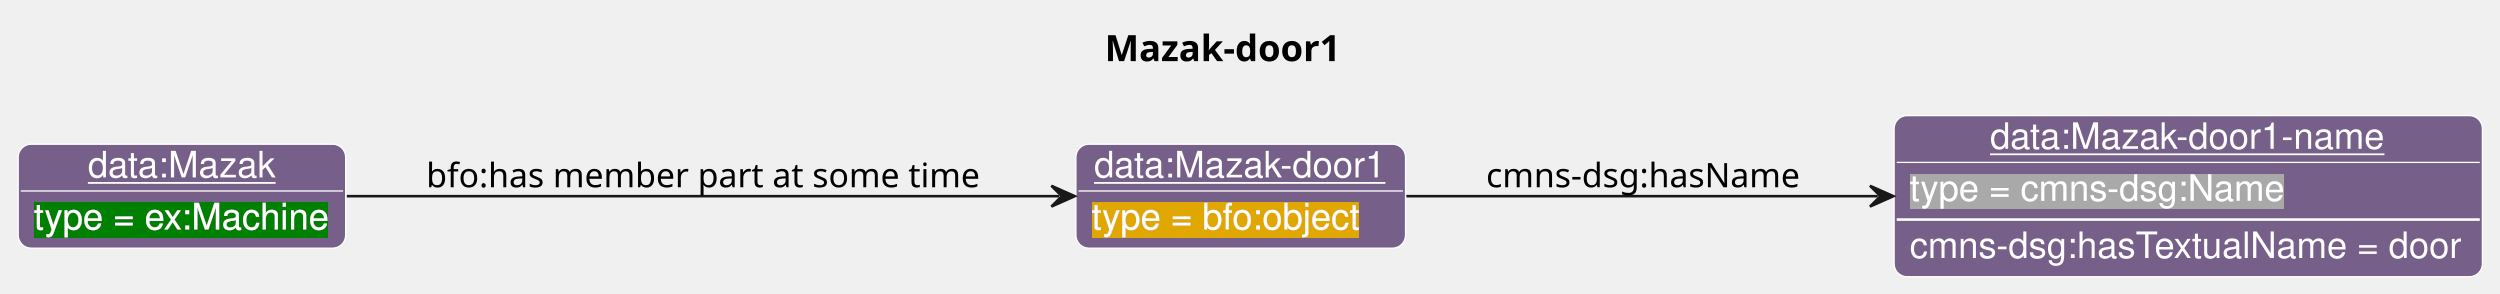
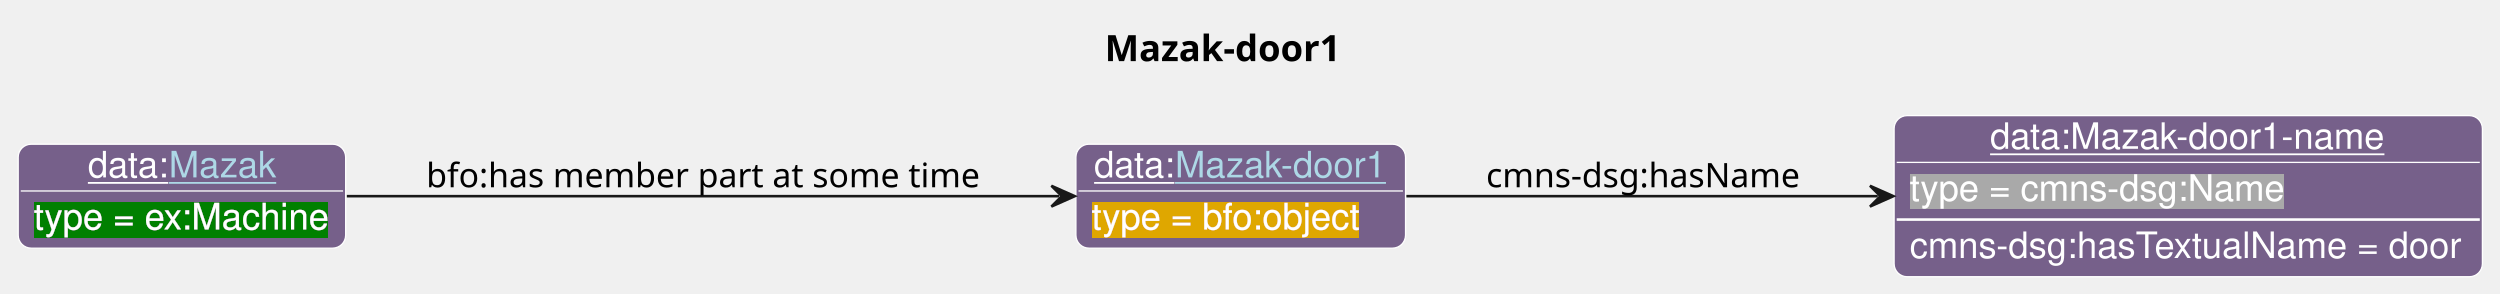
- <svg xmlns="http://www.w3.org/2000/svg" contentStyleType="text/css" data-diagram-type="CLASS" height="113px" preserveAspectRatio="none" style="width:962px;height:113px;background:#FFFFFF;" version="1.1" viewBox="0 0 962 113" width="962px" zoomAndPan="magnify">
+ <svg xmlns="http://www.w3.org/2000/svg" xmlns:xlink="http://www.w3.org/1999/xlink" contentStyleType="text/css" data-diagram-type="CLASS" height="113px" preserveAspectRatio="none" style="width:962px;height:113px;background:#FFFFFF;" version="1.1" viewBox="0 0 962 113" width="962px" zoomAndPan="magnify">
  <defs>
-     <filter height="1" id="bbxo0hj67u65b0" width="1" x="0" y="0">
+     <filter height="1" id="bfuztsu3eo7lc0" width="1" x="0" y="0">
      <feFlood flood-color="#DFA702" result="flood" />
      <feComposite in="SourceGraphic" in2="flood" operator="over" />
    </filter>
-     <filter height="1" id="bbxo0hj67u65b1" width="1" x="0" y="0">
+     <filter height="1" id="bfuztsu3eo7lc1" width="1" x="0" y="0">
      <feFlood flood-color="#A9A9A9" result="flood" />
      <feComposite in="SourceGraphic" in2="flood" operator="over" />
    </filter>
-     <filter height="1" id="bbxo0hj67u65b2" width="1" x="0" y="0">
+     <filter height="1" id="bfuztsu3eo7lc2" width="1" x="0" y="0">
      <feFlood flood-color="#008000" result="flood" />
      <feComposite in="SourceGraphic" in2="flood" operator="over" />
    </filter>
  </defs>
  <g>
    <text fill="#000000" font-family="sans-serif" font-size="14" font-weight="bold" lengthAdjust="spacing" textLength="98" x="425.113" y="23.535">Mazak-door1</text>
    <g class="entity" data-entity="o1" data-source-line="131" data-uid="ent0002" id="entity_o1">
      <rect fill="#76608A" height="40" rx="5" ry="5" style="stroke:#FFFFFF;stroke-width:0.5;" width="126.841" x="414.01" y="55.488" />
-       <text fill="#FFFFFF" font-family="Helvetica" font-size="14" lengthAdjust="spacing" text-decoration="underline" textLength="112.841" x="421.01" y="68.269">data:Mazak-door1</text>
+       <text fill="#FFFFFF" font-family="Helvetica" font-size="14" lengthAdjust="spacing" text-decoration="underline" textLength="31.138" x="421.01" y="68.269">data:</text>
+       <a href="./Mazak-door1.html" target="_top" title="./Mazak-door1.html" xlink:actuate="onRequest" xlink:href="./Mazak-door1.html" xlink:show="new" xlink:title="./Mazak-door1.html" xlink:type="simple">
+         <text fill="#ADD8E6" font-family="Helvetica" font-size="14" lengthAdjust="spacing" text-decoration="underline" textLength="81.703" x="452.148" y="68.269">Mazak-door1</text>
+       </a>
      <line style="stroke:#FFFFFF;stroke-width:0.5;" x1="415.01" x2="539.851" y1="73.488" y2="73.488" />
-       <text fill="#FFFFFF" filter="url(#bbxo0hj67u65b0)" font-family="Helvetica" font-size="14" lengthAdjust="spacing" textLength="103.127" x="420.01" y="88.269">type = bfo:object</text>
+       <text fill="#FFFFFF" filter="url(#bfuztsu3eo7lc0)" font-family="Helvetica" font-size="14" lengthAdjust="spacing" textLength="103.127" x="420.01" y="88.269">type = bfo:object</text>
    </g>
    <g class="entity" data-entity="o2" data-source-line="131" data-uid="ent0003" id="entity_o2">
      <rect fill="#76608A" height="62" rx="5" ry="5" style="stroke:#FFFFFF;stroke-width:0.5;" width="226.375" x="728.85" y="44.488" />
      <text fill="#FFFFFF" font-family="Helvetica" font-size="14" lengthAdjust="spacing" text-decoration="underline" textLength="152.523" x="765.776" y="57.269">data:Mazak-door1-name</text>
      <line style="stroke:#FFFFFF;stroke-width:0.5;" x1="729.85" x2="954.225" y1="62.488" y2="62.488" />
-       <text fill="#FFFFFF" filter="url(#bbxo0hj67u65b1)" font-family="Helvetica" font-size="14" lengthAdjust="spacing" textLength="144.334" x="734.85" y="77.269">type = cmns-dsg:Name</text>
+       <text fill="#FFFFFF" filter="url(#bfuztsu3eo7lc1)" font-family="Helvetica" font-size="14" lengthAdjust="spacing" textLength="144.334" x="734.85" y="77.269">type = cmns-dsg:Name</text>
      <line style="stroke:#FFFFFF;stroke-width:1;" x1="729.85" x2="954.225" y1="84.488" y2="84.488" />
      <text fill="#FFFFFF" font-family="Helvetica" font-size="14" lengthAdjust="spacing" textLength="214.375" x="734.85" y="99.269">cmns-dsg:hasTextualName = door</text>
    </g>
    <g class="entity" data-entity="o3" data-source-line="131" data-uid="ent0004" id="entity_o3">
      <rect fill="#76608A" height="40" rx="5" ry="5" style="stroke:#FFFFFF;stroke-width:0.5;" width="126.01" x="7" y="55.488" />
-       <text fill="#FFFFFF" font-family="Helvetica" font-size="14" lengthAdjust="spacing" text-decoration="underline" textLength="72.372" x="33.819" y="68.269">data:Mazak</text>
+       <text fill="#FFFFFF" font-family="Helvetica" font-size="14" lengthAdjust="spacing" text-decoration="underline" textLength="31.138" x="33.819" y="68.269">data:</text>
+       <a href="./Mazak.html" target="_top" title="./Mazak.html" xlink:actuate="onRequest" xlink:href="./Mazak.html" xlink:show="new" xlink:title="./Mazak.html" xlink:type="simple">
+         <text fill="#ADD8E6" font-family="Helvetica" font-size="14" lengthAdjust="spacing" text-decoration="underline" textLength="41.234" x="64.957" y="68.269">Mazak</text>
+       </a>
      <line style="stroke:#FFFFFF;stroke-width:0.5;" x1="8" x2="132.01" y1="73.488" y2="73.488" />
-       <text fill="#FFFFFF" filter="url(#bbxo0hj67u65b2)" font-family="Helvetica" font-size="14" lengthAdjust="spacing" textLength="114.01" x="13" y="88.269">type = ex:Machine</text>
+       <text fill="#FFFFFF" filter="url(#bfuztsu3eo7lc2)" font-family="Helvetica" font-size="14" lengthAdjust="spacing" textLength="114.01" x="13" y="88.269">type = ex:Machine</text>
    </g>
    <g class="link" data-entity-1="o1" data-entity-2="o2" data-source-line="195" data-uid="lnk5" id="link_o1_o2">
      <path codeLine="195" d="M541.18,75.488 C592.66,75.488 660.86,75.488 722.57,75.488" fill="none" id="o1-to-o2" style="stroke:#181818;stroke-width:1;" />
      <polygon fill="#181818" points="728.57,75.488,719.57,71.488,723.57,75.488,719.57,79.488,728.57,75.488" style="stroke:#181818;stroke-width:1;" />
      <text fill="#000000" font-family="sans-serif" font-size="13" lengthAdjust="spacing" textLength="126.077" x="571.85" y="72.057">cmns-dsg:hasName</text>
    </g>
    <g class="link" data-entity-1="o3" data-entity-2="o1" data-source-line="195" data-uid="lnk6" id="link_o3_o1">
      <path codeLine="195" d="M133.46,75.488 C209.54,75.488 331.31,75.488 407.57,75.488" fill="none" id="o3-to-o1" style="stroke:#181818;stroke-width:1;" />
      <polygon fill="#181818" points="413.57,75.488,404.57,71.488,408.57,75.488,404.57,79.488,413.57,75.488" style="stroke:#181818;stroke-width:1;" />
      <text fill="#000000" font-family="sans-serif" font-size="13" lengthAdjust="spacing" textLength="219.337" x="164.01" y="72.057">bfo:has member part at some time</text>
    </g>
  </g>
</svg>
